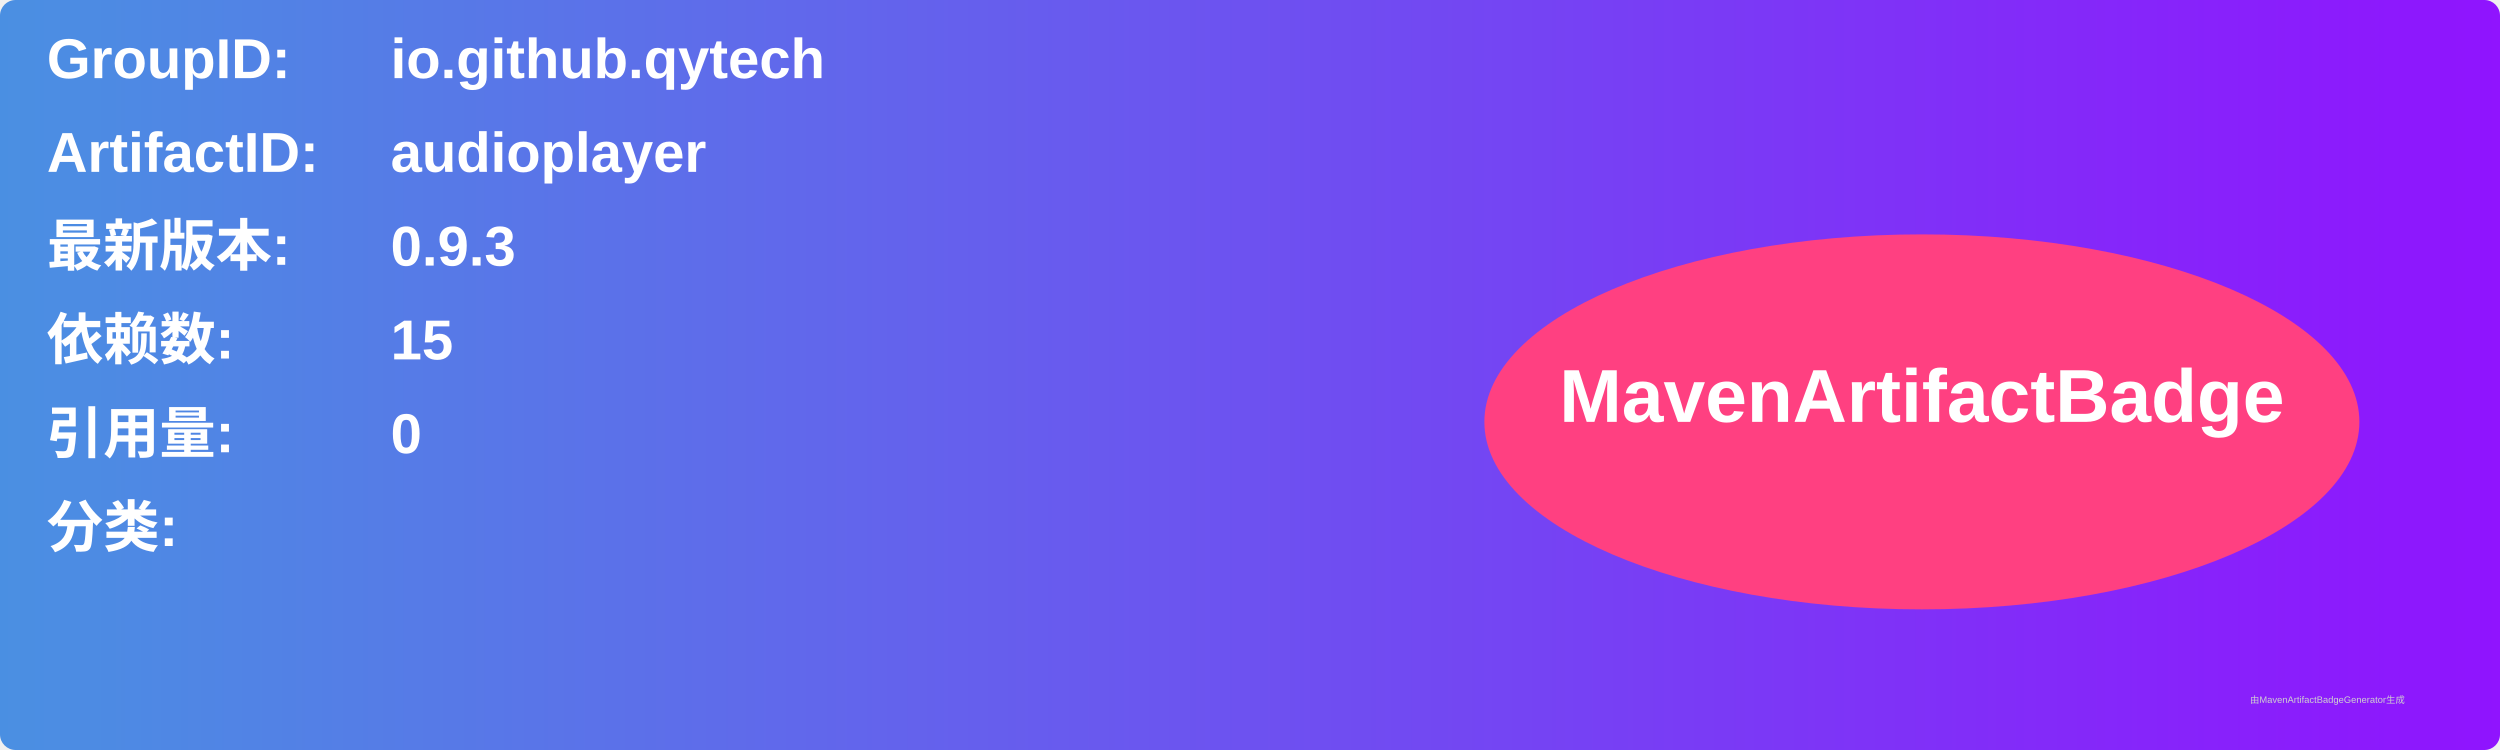
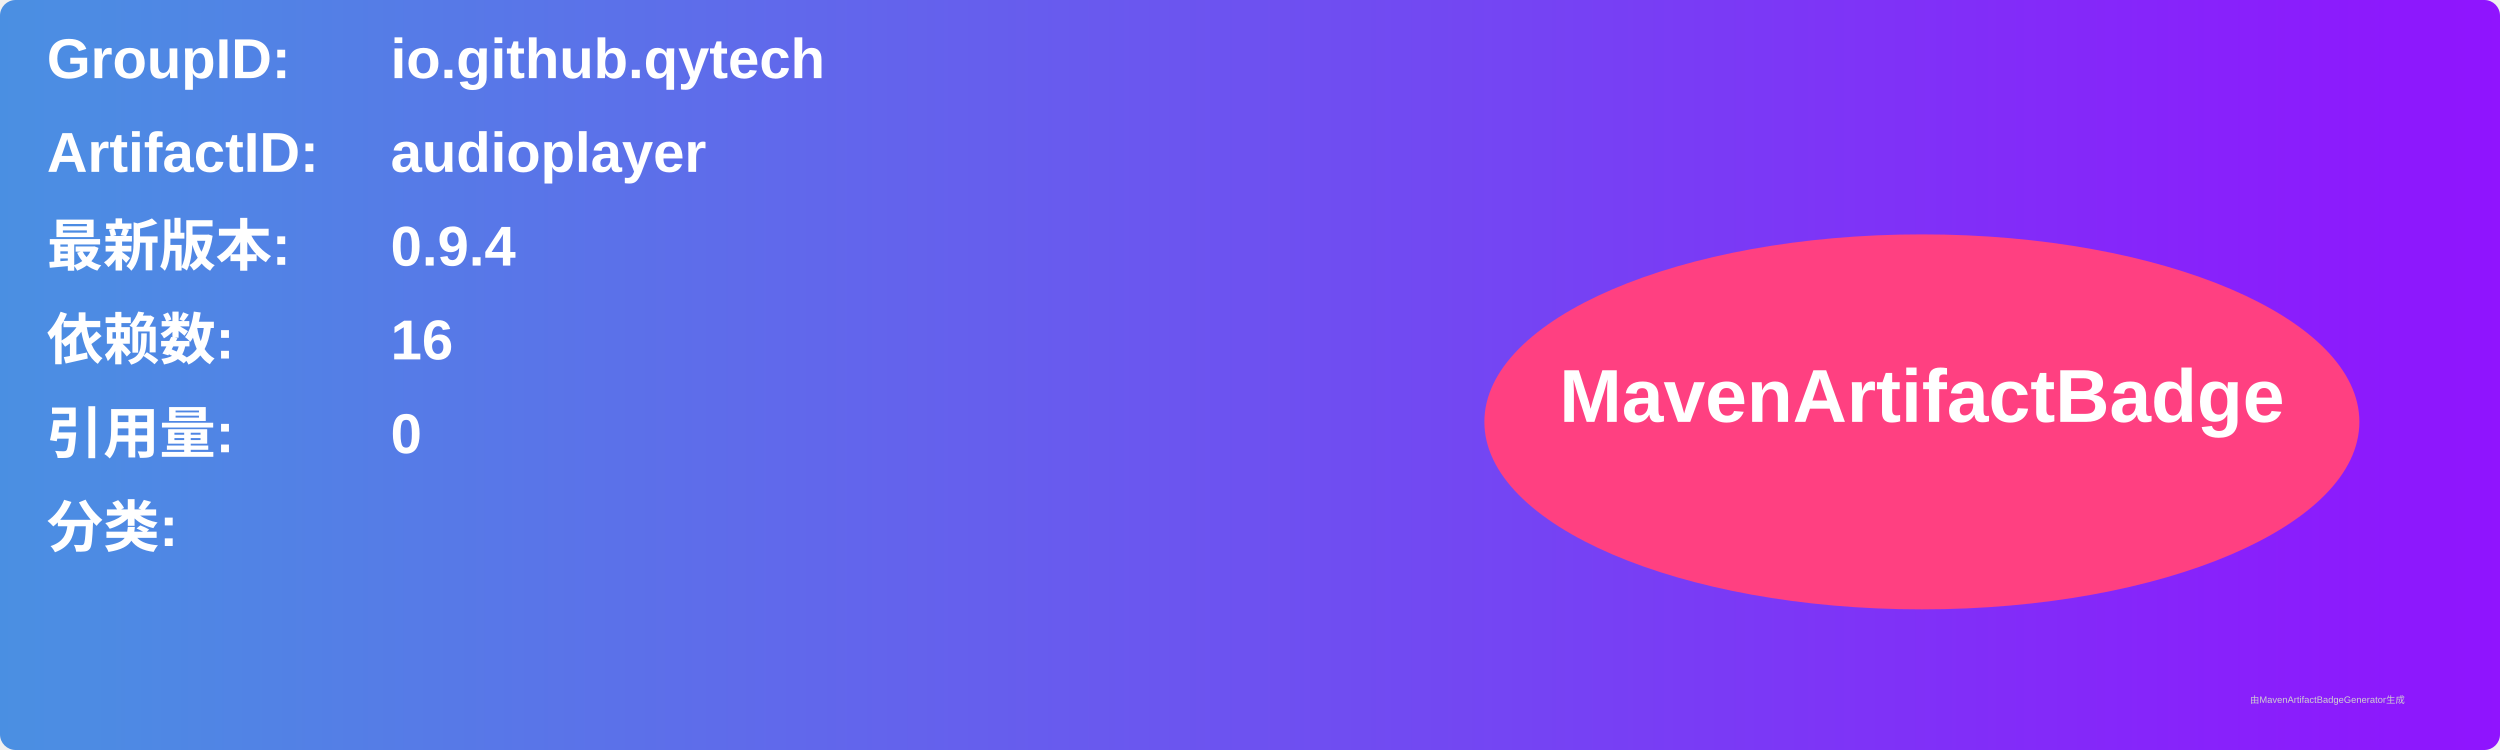
<svg xmlns="http://www.w3.org/2000/svg" width="800" height="240" viewBox="0 0 800 240">
  <linearGradient id="grad" x1="0%" y1="0%" x2="100%" y2="0%">
    <stop offset="0%" stop-color="#4a90e2" />
    <stop offset="100%" stop-color="#9013fe" />
  </linearGradient>
  <rect width="100%" height="100%" rx="5" ry="5" fill="url(#grad)" />
  <g transform="translate(15, 15)">
    <text x="0" y="10" font-family="Arial" font-size="18" fill="white" font-weight="bold" width="260">GroupID:</text>
    <text x="110" y="10" font-family="Arial" font-size="18" fill="white" font-weight="bold" width="460">io.github.qytech</text>
    <text x="0" y="40" font-family="Arial" font-size="18" fill="white" font-weight="bold" width="260">ArtifactID:</text>
    <text x="110" y="40" font-family="Arial" font-size="18" fill="white" font-weight="bold" width="460">audioplayer</text>
    <text x="0" y="70" font-family="Arial" font-size="18" fill="white" font-weight="bold">最新版本:</text>
    <text x="110" y="70" font-family="Arial" font-size="18" fill="white" font-weight="bold">
-       <tspan font-weight="bold">0.9.3</tspan>
+       <tspan font-weight="bold">0.9.4</tspan>
    </text>
    <text x="0" y="100" font-family="Arial" font-size="18" fill="white" font-weight="bold">依赖数: </text>
    <text x="110" y="100" font-family="Arial" font-size="18" fill="white">
-       <tspan font-weight="bold">15</tspan>
+       <tspan font-weight="bold">16</tspan>
    </text>
    <text x="0" y="130" font-family="Arial" font-size="18" fill="white" font-weight="bold">引用量: </text>
    <text x="110" y="130" font-family="Arial" font-size="18" fill="white">
      <tspan font-weight="bold">0</tspan>
    </text>
    <text x="0" y="160" font-family="Arial" font-size="18" fill="white" font-weight="bold">分类:</text>
    <text x="10" y="190" font-family="Arial" font-size="10" fill="white">
      <tspan font-weight="bold" />
    </text>
    <ellipse cx="600" cy="120" rx="140" ry="60" fill="#ff4081" />
    <text x="600" y="120" text-anchor="middle" font-family="Arial" font-size="24" fill="white" font-weight="bold">MavenArtifactBadge</text>
  </g>
  <text x="720" y="225" font-family="Arial" font-size="3" fill="#d0d0d0">由MavenArtifactBadgeGenerator生成</text>
</svg>
